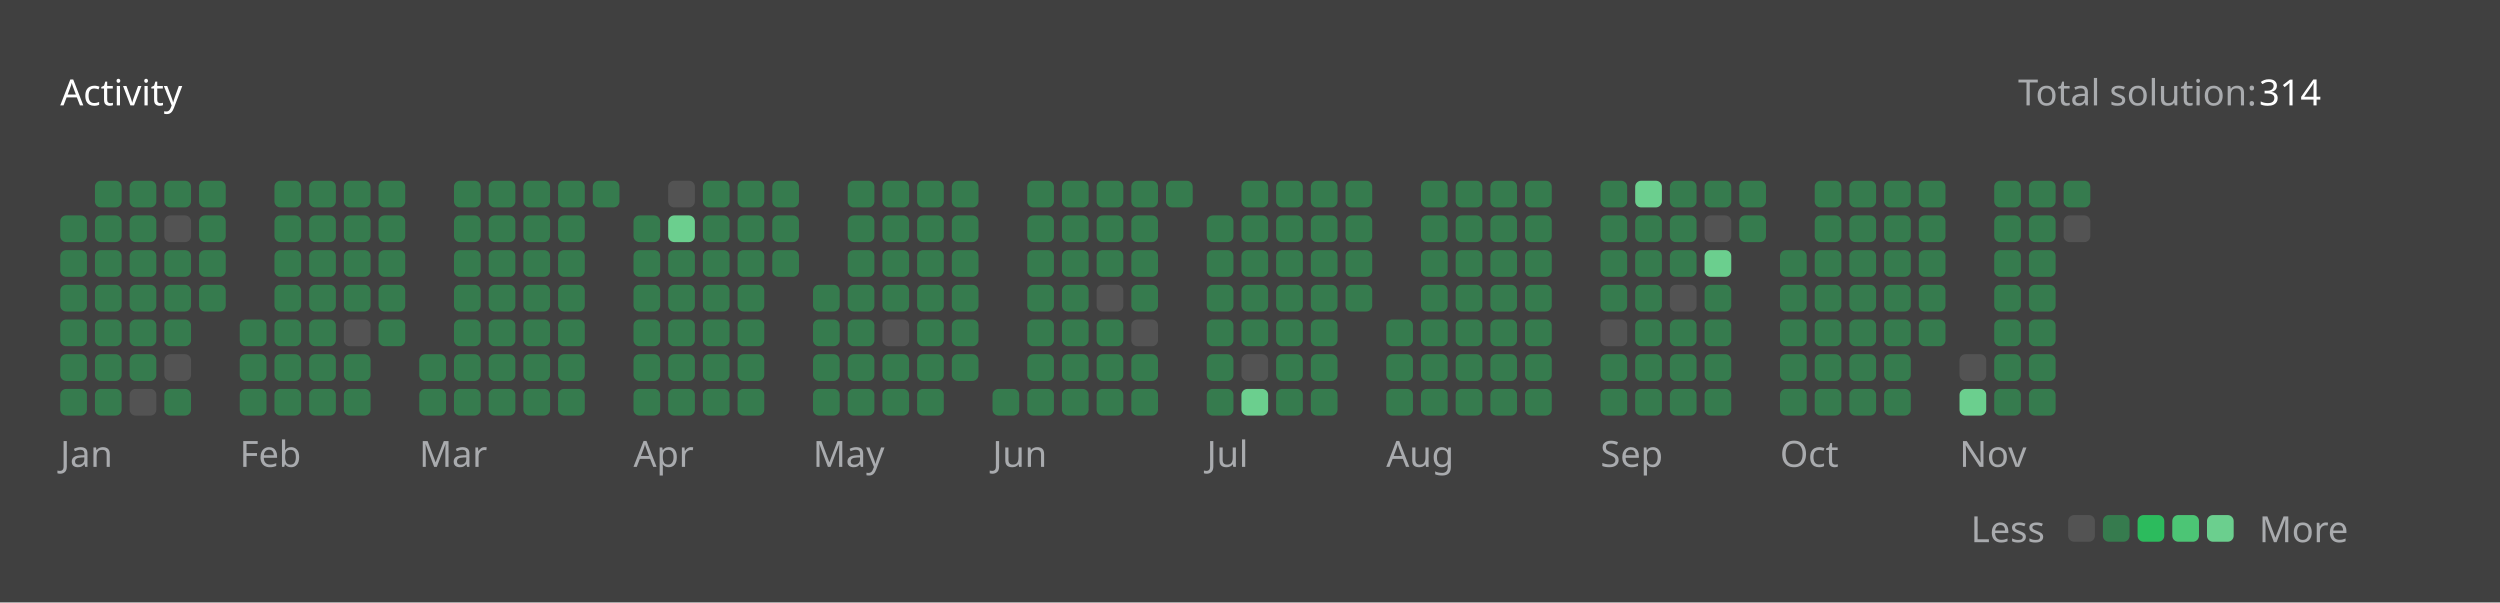
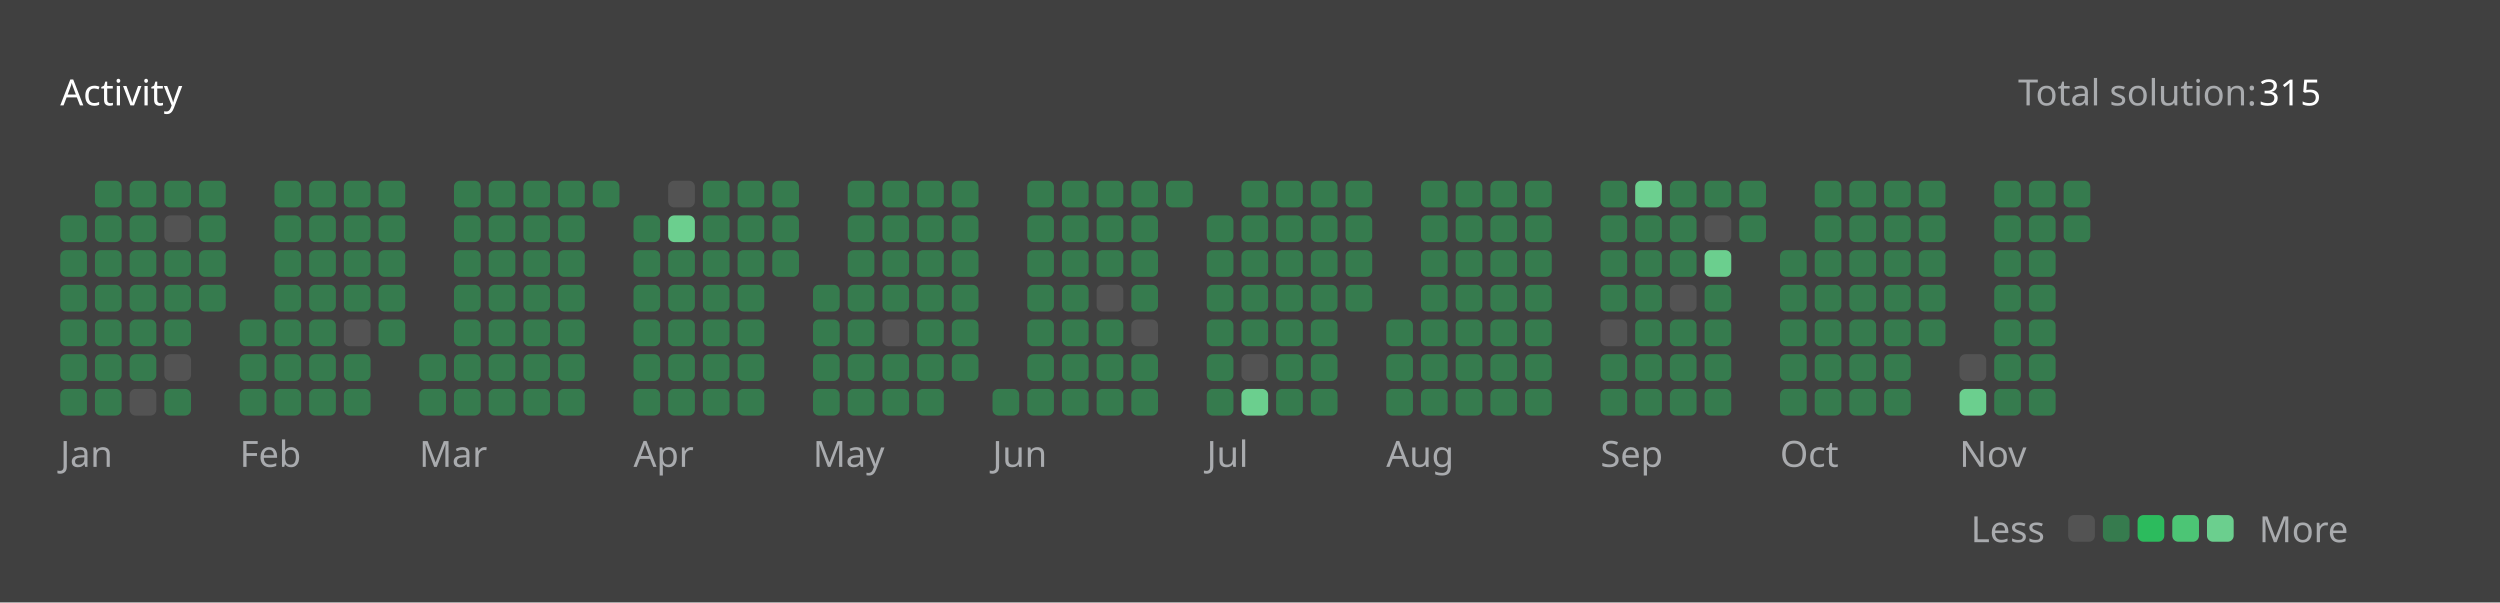
<svg xmlns="http://www.w3.org/2000/svg" version="1.1" height="200" width="830" viewBox="0 0 830 200">
  <style>*{font-family: "Segoe UI", Tahoma, Geneva, Verdana, sans-serif;}</style>
  <style>.title{font-weight: 500;font-size: 1rem;}</style>
  <style>.rotate-90{transform: rotate(-90deg);transform-origin: center;transform-box: fill-box;}</style>
  <style>.state{font-size: .75rem;}</style>
  <style>.light{color: #ffffff;fill: #ffffff;}</style>
  <style>.light-gray{color: #eff2f699;fill: #eff2f699;}</style>
  <style>.dark-gray{color: #ebebf54d;fill: #ebebf54d;}</style>
  <style>.gray{color: #747474;fill: #747474;}</style>
  <style>.orange{color: #ffa116;fill: #ffa116;}</style>
  <style>.background{color: #404040;fill: #404040;}</style>
  <style>.level-1-block{fill: #ffffff1a;}</style>
  <style>.level-2-block{fill: #2cb55d80;}</style>
  <style>.level-3-block{fill: #2cbb5dff;}</style>
  <style>.level-4-block{fill: #4cc575ff;}</style>
  <style>.level-5-block{fill: #6bcf8eff;}</style>
  <rect fill="#404040" x="0" y="0" width="830" height="200" rx="0.5rem" />
  <g text-anchor="start" text-decoration="1" class="title">
    <text x="20" y="35">
      <tspan class="light">Activity</tspan>
      <tspan class="orange" />
    </text>
  </g>
  <g class="state">
    <text x="670" y="35" class="light-gray"> Total solution: </text>
-     <text x="750" y="35" class="light"> 314 </text>
+     <text x="750" y="35" class="light"> 315 </text>
    <text x="678.88" y="180" class="light-gray" text-anchor="end">Less</text>
    <rect x="686.64" y="171" width="8.86" height="8.86" rx="2" ry="2" class="level-1-block" />
    <rect x="698.16" y="171" width="8.86" height="8.86" rx="2" ry="2" class="level-2-block" />
    <rect x="709.68" y="171" width="8.86" height="8.86" rx="2" ry="2" class="level-3-block" />
    <rect x="721.2" y="171" width="8.86" height="8.86" rx="2" ry="2" class="level-4-block" />
    <rect x="732.72" y="171" width="8.86" height="8.86" rx="2" ry="2" class="level-5-block" />
    <text x="750" y="180" class="light-gray">More</text>
  </g>
  <g x="20" y="60">
    <g x="20" y="60">
      <g x="20.0" y="60">
        <rect x="20.0" y="71.52" width="8.86" height="8.86" rx="2" ry="2" class="level-2-block" />
        <rect x="20.0" y="83.04" width="8.86" height="8.86" rx="2" ry="2" class="level-2-block" />
        <rect x="20.0" y="94.56" width="8.86" height="8.86" rx="2" ry="2" class="level-2-block" />
        <rect x="20.0" y="106.08" width="8.86" height="8.86" rx="2" ry="2" class="level-2-block" />
        <rect x="20.0" y="117.6" width="8.86" height="8.86" rx="2" ry="2" class="level-2-block" />
        <rect x="20.0" y="129.12" width="8.86" height="8.86" rx="2" ry="2" class="level-2-block" />
      </g>
      <g x="31.52" y="60">
        <rect x="31.52" y="60.0" width="8.86" height="8.86" rx="2" ry="2" class="level-2-block" />
        <rect x="31.52" y="71.52" width="8.86" height="8.86" rx="2" ry="2" class="level-2-block" />
        <rect x="31.52" y="83.04" width="8.86" height="8.86" rx="2" ry="2" class="level-2-block" />
        <rect x="31.52" y="94.56" width="8.86" height="8.86" rx="2" ry="2" class="level-2-block" />
        <rect x="31.52" y="106.08" width="8.86" height="8.86" rx="2" ry="2" class="level-2-block" />
        <rect x="31.52" y="117.6" width="8.86" height="8.86" rx="2" ry="2" class="level-2-block" />
        <rect x="31.52" y="129.12" width="8.86" height="8.86" rx="2" ry="2" class="level-2-block" />
      </g>
      <g x="43.04" y="60">
        <rect x="43.04" y="60.0" width="8.86" height="8.86" rx="2" ry="2" class="level-2-block" />
        <rect x="43.04" y="71.52" width="8.86" height="8.86" rx="2" ry="2" class="level-2-block" />
        <rect x="43.04" y="83.04" width="8.86" height="8.86" rx="2" ry="2" class="level-2-block" />
        <rect x="43.04" y="94.56" width="8.86" height="8.86" rx="2" ry="2" class="level-2-block" />
        <rect x="43.04" y="106.08" width="8.86" height="8.86" rx="2" ry="2" class="level-2-block" />
        <rect x="43.04" y="117.6" width="8.86" height="8.86" rx="2" ry="2" class="level-2-block" />
        <rect x="43.04" y="129.12" width="8.86" height="8.86" rx="2" ry="2" class="level-1-block" />
      </g>
      <g x="54.56" y="60">
        <rect x="54.56" y="60.0" width="8.86" height="8.86" rx="2" ry="2" class="level-2-block" />
        <rect x="54.56" y="71.52" width="8.86" height="8.86" rx="2" ry="2" class="level-1-block" />
        <rect x="54.56" y="83.04" width="8.86" height="8.86" rx="2" ry="2" class="level-2-block" />
        <rect x="54.56" y="94.56" width="8.86" height="8.86" rx="2" ry="2" class="level-2-block" />
        <rect x="54.56" y="106.08" width="8.86" height="8.86" rx="2" ry="2" class="level-2-block" />
        <rect x="54.56" y="117.6" width="8.86" height="8.86" rx="2" ry="2" class="level-1-block" />
        <rect x="54.56" y="129.12" width="8.86" height="8.86" rx="2" ry="2" class="level-2-block" />
      </g>
      <g x="66.08" y="60">
        <rect x="66.08" y="60.0" width="8.86" height="8.86" rx="2" ry="2" class="level-2-block" />
        <rect x="66.08" y="71.52" width="8.86" height="8.86" rx="2" ry="2" class="level-2-block" />
        <rect x="66.08" y="83.04" width="8.86" height="8.86" rx="2" ry="2" class="level-2-block" />
        <rect x="66.08" y="94.56" width="8.86" height="8.86" rx="2" ry="2" class="level-2-block" />
      </g>
      <text x="20.0" y="155" class="light-gray state">Jan</text>
    </g>
  </g>
  <g x="79.6" y="60">
    <g x="79.6" y="60">
      <g x="79.6" y="60">
        <rect x="79.6" y="106.08" width="8.86" height="8.86" rx="2" ry="2" class="level-2-block" />
        <rect x="79.6" y="117.6" width="8.86" height="8.86" rx="2" ry="2" class="level-2-block" />
        <rect x="79.6" y="129.12" width="8.86" height="8.86" rx="2" ry="2" class="level-2-block" />
      </g>
      <g x="91.12" y="60">
        <rect x="91.12" y="60.0" width="8.86" height="8.86" rx="2" ry="2" class="level-2-block" />
        <rect x="91.12" y="71.52" width="8.86" height="8.86" rx="2" ry="2" class="level-2-block" />
        <rect x="91.12" y="83.04" width="8.86" height="8.86" rx="2" ry="2" class="level-2-block" />
        <rect x="91.12" y="94.56" width="8.86" height="8.86" rx="2" ry="2" class="level-2-block" />
        <rect x="91.12" y="106.08" width="8.86" height="8.86" rx="2" ry="2" class="level-2-block" />
        <rect x="91.12" y="117.6" width="8.86" height="8.86" rx="2" ry="2" class="level-2-block" />
        <rect x="91.12" y="129.12" width="8.86" height="8.86" rx="2" ry="2" class="level-2-block" />
      </g>
      <g x="102.64" y="60">
        <rect x="102.64" y="60.0" width="8.86" height="8.86" rx="2" ry="2" class="level-2-block" />
        <rect x="102.64" y="71.52" width="8.86" height="8.86" rx="2" ry="2" class="level-2-block" />
        <rect x="102.64" y="83.04" width="8.86" height="8.86" rx="2" ry="2" class="level-2-block" />
        <rect x="102.64" y="94.56" width="8.86" height="8.86" rx="2" ry="2" class="level-2-block" />
        <rect x="102.64" y="106.08" width="8.86" height="8.86" rx="2" ry="2" class="level-2-block" />
        <rect x="102.64" y="117.6" width="8.86" height="8.86" rx="2" ry="2" class="level-2-block" />
        <rect x="102.64" y="129.12" width="8.86" height="8.86" rx="2" ry="2" class="level-2-block" />
      </g>
      <g x="114.16" y="60">
        <rect x="114.16" y="60.0" width="8.86" height="8.86" rx="2" ry="2" class="level-2-block" />
        <rect x="114.16" y="71.52" width="8.86" height="8.86" rx="2" ry="2" class="level-2-block" />
        <rect x="114.16" y="83.04" width="8.86" height="8.86" rx="2" ry="2" class="level-2-block" />
        <rect x="114.16" y="94.56" width="8.86" height="8.86" rx="2" ry="2" class="level-2-block" />
        <rect x="114.16" y="106.08" width="8.86" height="8.86" rx="2" ry="2" class="level-1-block" />
        <rect x="114.16" y="117.6" width="8.86" height="8.86" rx="2" ry="2" class="level-2-block" />
        <rect x="114.16" y="129.12" width="8.86" height="8.86" rx="2" ry="2" class="level-2-block" />
      </g>
      <g x="125.68" y="60">
        <rect x="125.68" y="60.0" width="8.86" height="8.86" rx="2" ry="2" class="level-2-block" />
        <rect x="125.68" y="71.52" width="8.86" height="8.86" rx="2" ry="2" class="level-2-block" />
        <rect x="125.68" y="83.04" width="8.86" height="8.86" rx="2" ry="2" class="level-2-block" />
        <rect x="125.68" y="94.56" width="8.86" height="8.86" rx="2" ry="2" class="level-2-block" />
        <rect x="125.68" y="106.08" width="8.86" height="8.86" rx="2" ry="2" class="level-2-block" />
      </g>
      <text x="79.6" y="155" class="light-gray state">Feb</text>
    </g>
  </g>
  <g x="139.2" y="60">
    <g x="139.2" y="60">
      <g x="139.2" y="60">
        <rect x="139.2" y="117.6" width="8.86" height="8.86" rx="2" ry="2" class="level-2-block" />
        <rect x="139.2" y="129.12" width="8.86" height="8.86" rx="2" ry="2" class="level-2-block" />
      </g>
      <g x="150.72" y="60">
        <rect x="150.72" y="60.0" width="8.86" height="8.86" rx="2" ry="2" class="level-2-block" />
        <rect x="150.72" y="71.52" width="8.86" height="8.86" rx="2" ry="2" class="level-2-block" />
        <rect x="150.72" y="83.04" width="8.86" height="8.86" rx="2" ry="2" class="level-2-block" />
        <rect x="150.72" y="94.56" width="8.86" height="8.86" rx="2" ry="2" class="level-2-block" />
        <rect x="150.72" y="106.08" width="8.86" height="8.86" rx="2" ry="2" class="level-2-block" />
        <rect x="150.72" y="117.6" width="8.86" height="8.86" rx="2" ry="2" class="level-2-block" />
        <rect x="150.72" y="129.12" width="8.86" height="8.86" rx="2" ry="2" class="level-2-block" />
      </g>
      <g x="162.24" y="60">
        <rect x="162.24" y="60.0" width="8.86" height="8.86" rx="2" ry="2" class="level-2-block" />
        <rect x="162.24" y="71.52" width="8.86" height="8.86" rx="2" ry="2" class="level-2-block" />
        <rect x="162.24" y="83.04" width="8.86" height="8.86" rx="2" ry="2" class="level-2-block" />
        <rect x="162.24" y="94.56" width="8.86" height="8.86" rx="2" ry="2" class="level-2-block" />
        <rect x="162.24" y="106.08" width="8.86" height="8.86" rx="2" ry="2" class="level-2-block" />
        <rect x="162.24" y="117.6" width="8.86" height="8.86" rx="2" ry="2" class="level-2-block" />
        <rect x="162.24" y="129.12" width="8.86" height="8.86" rx="2" ry="2" class="level-2-block" />
      </g>
      <g x="173.76" y="60">
        <rect x="173.76" y="60.0" width="8.86" height="8.86" rx="2" ry="2" class="level-2-block" />
        <rect x="173.76" y="71.52" width="8.86" height="8.86" rx="2" ry="2" class="level-2-block" />
        <rect x="173.76" y="83.04" width="8.86" height="8.86" rx="2" ry="2" class="level-2-block" />
        <rect x="173.76" y="94.56" width="8.86" height="8.86" rx="2" ry="2" class="level-2-block" />
        <rect x="173.76" y="106.08" width="8.86" height="8.86" rx="2" ry="2" class="level-2-block" />
        <rect x="173.76" y="117.6" width="8.86" height="8.86" rx="2" ry="2" class="level-2-block" />
        <rect x="173.76" y="129.12" width="8.86" height="8.86" rx="2" ry="2" class="level-2-block" />
      </g>
      <g x="185.28" y="60">
        <rect x="185.28" y="60.0" width="8.86" height="8.86" rx="2" ry="2" class="level-2-block" />
        <rect x="185.28" y="71.52" width="8.86" height="8.86" rx="2" ry="2" class="level-2-block" />
        <rect x="185.28" y="83.04" width="8.86" height="8.86" rx="2" ry="2" class="level-2-block" />
        <rect x="185.28" y="94.56" width="8.86" height="8.86" rx="2" ry="2" class="level-2-block" />
        <rect x="185.28" y="106.08" width="8.86" height="8.86" rx="2" ry="2" class="level-2-block" />
        <rect x="185.28" y="117.6" width="8.86" height="8.86" rx="2" ry="2" class="level-2-block" />
        <rect x="185.28" y="129.12" width="8.86" height="8.86" rx="2" ry="2" class="level-2-block" />
      </g>
      <g x="196.8" y="60">
        <rect x="196.8" y="60.0" width="8.86" height="8.86" rx="2" ry="2" class="level-2-block" />
      </g>
      <text x="139.2" y="155" class="light-gray state">Mar</text>
    </g>
  </g>
  <g x="210.32" y="60">
    <g x="210.32" y="60">
      <g x="210.32" y="60">
        <rect x="210.32" y="71.52" width="8.86" height="8.86" rx="2" ry="2" class="level-2-block" />
        <rect x="210.32" y="83.04" width="8.86" height="8.86" rx="2" ry="2" class="level-2-block" />
        <rect x="210.32" y="94.56" width="8.86" height="8.86" rx="2" ry="2" class="level-2-block" />
        <rect x="210.32" y="106.08" width="8.86" height="8.86" rx="2" ry="2" class="level-2-block" />
        <rect x="210.32" y="117.6" width="8.86" height="8.86" rx="2" ry="2" class="level-2-block" />
        <rect x="210.32" y="129.12" width="8.86" height="8.86" rx="2" ry="2" class="level-2-block" />
      </g>
      <g x="221.84" y="60">
        <rect x="221.84" y="60.0" width="8.86" height="8.86" rx="2" ry="2" class="level-1-block" />
        <rect x="221.84" y="71.52" width="8.86" height="8.86" rx="2" ry="2" class="level-5-block" />
        <rect x="221.84" y="83.04" width="8.86" height="8.86" rx="2" ry="2" class="level-2-block" />
        <rect x="221.84" y="94.56" width="8.86" height="8.86" rx="2" ry="2" class="level-2-block" />
        <rect x="221.84" y="106.08" width="8.86" height="8.86" rx="2" ry="2" class="level-2-block" />
        <rect x="221.84" y="117.6" width="8.86" height="8.86" rx="2" ry="2" class="level-2-block" />
        <rect x="221.84" y="129.12" width="8.86" height="8.86" rx="2" ry="2" class="level-2-block" />
      </g>
      <g x="233.36" y="60">
        <rect x="233.36" y="60.0" width="8.86" height="8.86" rx="2" ry="2" class="level-2-block" />
        <rect x="233.36" y="71.52" width="8.86" height="8.86" rx="2" ry="2" class="level-2-block" />
        <rect x="233.36" y="83.04" width="8.86" height="8.86" rx="2" ry="2" class="level-2-block" />
        <rect x="233.36" y="94.56" width="8.86" height="8.86" rx="2" ry="2" class="level-2-block" />
        <rect x="233.36" y="106.08" width="8.86" height="8.86" rx="2" ry="2" class="level-2-block" />
        <rect x="233.36" y="117.6" width="8.86" height="8.86" rx="2" ry="2" class="level-2-block" />
        <rect x="233.36" y="129.12" width="8.86" height="8.86" rx="2" ry="2" class="level-2-block" />
      </g>
      <g x="244.88" y="60">
        <rect x="244.88" y="60.0" width="8.86" height="8.86" rx="2" ry="2" class="level-2-block" />
        <rect x="244.88" y="71.52" width="8.86" height="8.86" rx="2" ry="2" class="level-2-block" />
        <rect x="244.88" y="83.04" width="8.86" height="8.86" rx="2" ry="2" class="level-2-block" />
        <rect x="244.88" y="94.56" width="8.86" height="8.86" rx="2" ry="2" class="level-2-block" />
        <rect x="244.88" y="106.08" width="8.86" height="8.86" rx="2" ry="2" class="level-2-block" />
        <rect x="244.88" y="117.6" width="8.86" height="8.86" rx="2" ry="2" class="level-2-block" />
        <rect x="244.88" y="129.12" width="8.86" height="8.86" rx="2" ry="2" class="level-2-block" />
      </g>
      <g x="256.4" y="60">
        <rect x="256.4" y="60.0" width="8.86" height="8.86" rx="2" ry="2" class="level-2-block" />
        <rect x="256.4" y="71.52" width="8.86" height="8.86" rx="2" ry="2" class="level-2-block" />
        <rect x="256.4" y="83.04" width="8.86" height="8.86" rx="2" ry="2" class="level-2-block" />
      </g>
      <text x="210.32" y="155" class="light-gray state">Apr</text>
    </g>
  </g>
  <g x="269.92" y="60">
    <g x="269.92" y="60">
      <g x="269.92" y="60">
        <rect x="269.92" y="94.56" width="8.86" height="8.86" rx="2" ry="2" class="level-2-block" />
        <rect x="269.92" y="106.08" width="8.86" height="8.86" rx="2" ry="2" class="level-2-block" />
        <rect x="269.92" y="117.6" width="8.86" height="8.86" rx="2" ry="2" class="level-2-block" />
        <rect x="269.92" y="129.12" width="8.86" height="8.86" rx="2" ry="2" class="level-2-block" />
      </g>
      <g x="281.44" y="60">
        <rect x="281.44" y="60.0" width="8.86" height="8.86" rx="2" ry="2" class="level-2-block" />
        <rect x="281.44" y="71.52" width="8.86" height="8.86" rx="2" ry="2" class="level-2-block" />
        <rect x="281.44" y="83.04" width="8.86" height="8.86" rx="2" ry="2" class="level-2-block" />
        <rect x="281.44" y="94.56" width="8.86" height="8.86" rx="2" ry="2" class="level-2-block" />
        <rect x="281.44" y="106.08" width="8.86" height="8.86" rx="2" ry="2" class="level-2-block" />
        <rect x="281.44" y="117.6" width="8.86" height="8.86" rx="2" ry="2" class="level-2-block" />
        <rect x="281.44" y="129.12" width="8.86" height="8.86" rx="2" ry="2" class="level-2-block" />
      </g>
      <g x="292.96" y="60">
        <rect x="292.96" y="60.0" width="8.86" height="8.86" rx="2" ry="2" class="level-2-block" />
        <rect x="292.96" y="71.52" width="8.86" height="8.86" rx="2" ry="2" class="level-2-block" />
        <rect x="292.96" y="83.04" width="8.86" height="8.86" rx="2" ry="2" class="level-2-block" />
        <rect x="292.96" y="94.56" width="8.86" height="8.86" rx="2" ry="2" class="level-2-block" />
        <rect x="292.96" y="106.08" width="8.86" height="8.86" rx="2" ry="2" class="level-1-block" />
        <rect x="292.96" y="117.6" width="8.86" height="8.86" rx="2" ry="2" class="level-2-block" />
        <rect x="292.96" y="129.12" width="8.86" height="8.86" rx="2" ry="2" class="level-2-block" />
      </g>
      <g x="304.48" y="60">
        <rect x="304.48" y="60.0" width="8.86" height="8.86" rx="2" ry="2" class="level-2-block" />
        <rect x="304.48" y="71.52" width="8.86" height="8.86" rx="2" ry="2" class="level-2-block" />
        <rect x="304.48" y="83.04" width="8.86" height="8.86" rx="2" ry="2" class="level-2-block" />
        <rect x="304.48" y="94.56" width="8.86" height="8.86" rx="2" ry="2" class="level-2-block" />
        <rect x="304.48" y="106.08" width="8.86" height="8.86" rx="2" ry="2" class="level-2-block" />
        <rect x="304.48" y="117.6" width="8.86" height="8.86" rx="2" ry="2" class="level-2-block" />
        <rect x="304.48" y="129.12" width="8.86" height="8.86" rx="2" ry="2" class="level-2-block" />
      </g>
      <g x="316" y="60">
        <rect x="316" y="60.0" width="8.86" height="8.86" rx="2" ry="2" class="level-2-block" />
        <rect x="316" y="71.52" width="8.86" height="8.86" rx="2" ry="2" class="level-2-block" />
        <rect x="316" y="83.04" width="8.86" height="8.86" rx="2" ry="2" class="level-2-block" />
        <rect x="316" y="94.56" width="8.86" height="8.86" rx="2" ry="2" class="level-2-block" />
        <rect x="316" y="106.08" width="8.86" height="8.86" rx="2" ry="2" class="level-2-block" />
        <rect x="316" y="117.6" width="8.86" height="8.86" rx="2" ry="2" class="level-2-block" />
      </g>
      <text x="269.92" y="155" class="light-gray state">May</text>
    </g>
  </g>
  <g x="329.52" y="60">
    <g x="329.52" y="60">
      <g x="329.52" y="60">
        <rect x="329.52" y="129.12" width="8.86" height="8.86" rx="2" ry="2" class="level-2-block" />
      </g>
      <g x="341.04" y="60">
        <rect x="341.04" y="60.0" width="8.86" height="8.86" rx="2" ry="2" class="level-2-block" />
        <rect x="341.04" y="71.52" width="8.86" height="8.86" rx="2" ry="2" class="level-2-block" />
        <rect x="341.04" y="83.04" width="8.86" height="8.86" rx="2" ry="2" class="level-2-block" />
        <rect x="341.04" y="94.56" width="8.86" height="8.86" rx="2" ry="2" class="level-2-block" />
        <rect x="341.04" y="106.08" width="8.86" height="8.86" rx="2" ry="2" class="level-2-block" />
        <rect x="341.04" y="117.6" width="8.86" height="8.86" rx="2" ry="2" class="level-2-block" />
        <rect x="341.04" y="129.12" width="8.86" height="8.86" rx="2" ry="2" class="level-2-block" />
      </g>
      <g x="352.56" y="60">
        <rect x="352.56" y="60.0" width="8.86" height="8.86" rx="2" ry="2" class="level-2-block" />
        <rect x="352.56" y="71.52" width="8.86" height="8.86" rx="2" ry="2" class="level-2-block" />
        <rect x="352.56" y="83.04" width="8.86" height="8.86" rx="2" ry="2" class="level-2-block" />
        <rect x="352.56" y="94.56" width="8.86" height="8.86" rx="2" ry="2" class="level-2-block" />
        <rect x="352.56" y="106.08" width="8.86" height="8.86" rx="2" ry="2" class="level-2-block" />
        <rect x="352.56" y="117.6" width="8.86" height="8.86" rx="2" ry="2" class="level-2-block" />
        <rect x="352.56" y="129.12" width="8.86" height="8.86" rx="2" ry="2" class="level-2-block" />
      </g>
      <g x="364.08" y="60">
        <rect x="364.08" y="60.0" width="8.86" height="8.86" rx="2" ry="2" class="level-2-block" />
        <rect x="364.08" y="71.52" width="8.86" height="8.86" rx="2" ry="2" class="level-2-block" />
        <rect x="364.08" y="83.04" width="8.86" height="8.86" rx="2" ry="2" class="level-2-block" />
        <rect x="364.08" y="94.56" width="8.86" height="8.86" rx="2" ry="2" class="level-1-block" />
        <rect x="364.08" y="106.08" width="8.86" height="8.86" rx="2" ry="2" class="level-2-block" />
        <rect x="364.08" y="117.6" width="8.86" height="8.86" rx="2" ry="2" class="level-2-block" />
        <rect x="364.08" y="129.12" width="8.86" height="8.86" rx="2" ry="2" class="level-2-block" />
      </g>
      <g x="375.6" y="60">
        <rect x="375.6" y="60.0" width="8.86" height="8.86" rx="2" ry="2" class="level-2-block" />
        <rect x="375.6" y="71.52" width="8.86" height="8.86" rx="2" ry="2" class="level-2-block" />
        <rect x="375.6" y="83.04" width="8.86" height="8.86" rx="2" ry="2" class="level-2-block" />
        <rect x="375.6" y="94.56" width="8.86" height="8.86" rx="2" ry="2" class="level-2-block" />
        <rect x="375.6" y="106.08" width="8.86" height="8.86" rx="2" ry="2" class="level-1-block" />
        <rect x="375.6" y="117.6" width="8.86" height="8.86" rx="2" ry="2" class="level-2-block" />
        <rect x="375.6" y="129.12" width="8.86" height="8.86" rx="2" ry="2" class="level-2-block" />
      </g>
      <g x="387.12" y="60">
        <rect x="387.12" y="60.0" width="8.86" height="8.86" rx="2" ry="2" class="level-2-block" />
      </g>
      <text x="329.52" y="155" class="light-gray state">Jun</text>
    </g>
  </g>
  <g x="400.64" y="60">
    <g x="400.64" y="60">
      <g x="400.64" y="60">
        <rect x="400.64" y="71.52" width="8.86" height="8.86" rx="2" ry="2" class="level-2-block" />
        <rect x="400.64" y="83.04" width="8.86" height="8.86" rx="2" ry="2" class="level-2-block" />
        <rect x="400.64" y="94.56" width="8.86" height="8.86" rx="2" ry="2" class="level-2-block" />
        <rect x="400.64" y="106.08" width="8.86" height="8.86" rx="2" ry="2" class="level-2-block" />
        <rect x="400.64" y="117.6" width="8.86" height="8.86" rx="2" ry="2" class="level-2-block" />
        <rect x="400.64" y="129.12" width="8.86" height="8.86" rx="2" ry="2" class="level-2-block" />
      </g>
      <g x="412.16" y="60">
        <rect x="412.16" y="60.0" width="8.86" height="8.86" rx="2" ry="2" class="level-2-block" />
        <rect x="412.16" y="71.52" width="8.86" height="8.86" rx="2" ry="2" class="level-2-block" />
        <rect x="412.16" y="83.04" width="8.86" height="8.86" rx="2" ry="2" class="level-2-block" />
        <rect x="412.16" y="94.56" width="8.86" height="8.86" rx="2" ry="2" class="level-2-block" />
        <rect x="412.16" y="106.08" width="8.86" height="8.86" rx="2" ry="2" class="level-2-block" />
        <rect x="412.16" y="117.6" width="8.86" height="8.86" rx="2" ry="2" class="level-1-block" />
        <rect x="412.16" y="129.12" width="8.86" height="8.86" rx="2" ry="2" class="level-5-block" />
      </g>
      <g x="423.68" y="60">
        <rect x="423.68" y="60.0" width="8.86" height="8.86" rx="2" ry="2" class="level-2-block" />
        <rect x="423.68" y="71.52" width="8.86" height="8.86" rx="2" ry="2" class="level-2-block" />
        <rect x="423.68" y="83.04" width="8.86" height="8.86" rx="2" ry="2" class="level-2-block" />
        <rect x="423.68" y="94.56" width="8.86" height="8.86" rx="2" ry="2" class="level-2-block" />
        <rect x="423.68" y="106.08" width="8.86" height="8.86" rx="2" ry="2" class="level-2-block" />
        <rect x="423.68" y="117.6" width="8.86" height="8.86" rx="2" ry="2" class="level-2-block" />
        <rect x="423.68" y="129.12" width="8.86" height="8.86" rx="2" ry="2" class="level-2-block" />
      </g>
      <g x="435.2" y="60">
        <rect x="435.2" y="60.0" width="8.86" height="8.86" rx="2" ry="2" class="level-2-block" />
        <rect x="435.2" y="71.52" width="8.86" height="8.86" rx="2" ry="2" class="level-2-block" />
        <rect x="435.2" y="83.04" width="8.86" height="8.86" rx="2" ry="2" class="level-2-block" />
        <rect x="435.2" y="94.56" width="8.86" height="8.86" rx="2" ry="2" class="level-2-block" />
        <rect x="435.2" y="106.08" width="8.86" height="8.86" rx="2" ry="2" class="level-2-block" />
        <rect x="435.2" y="117.6" width="8.86" height="8.86" rx="2" ry="2" class="level-2-block" />
        <rect x="435.2" y="129.12" width="8.86" height="8.86" rx="2" ry="2" class="level-2-block" />
      </g>
      <g x="446.72" y="60">
        <rect x="446.72" y="60.0" width="8.86" height="8.86" rx="2" ry="2" class="level-2-block" />
        <rect x="446.72" y="71.52" width="8.86" height="8.86" rx="2" ry="2" class="level-2-block" />
        <rect x="446.72" y="83.04" width="8.86" height="8.86" rx="2" ry="2" class="level-2-block" />
        <rect x="446.72" y="94.56" width="8.86" height="8.86" rx="2" ry="2" class="level-2-block" />
      </g>
      <text x="400.64" y="155" class="light-gray state">Jul</text>
    </g>
  </g>
  <g x="460.24" y="60">
    <g x="460.24" y="60">
      <g x="460.24" y="60">
        <rect x="460.24" y="106.08" width="8.86" height="8.86" rx="2" ry="2" class="level-2-block" />
        <rect x="460.24" y="117.6" width="8.86" height="8.86" rx="2" ry="2" class="level-2-block" />
        <rect x="460.24" y="129.12" width="8.86" height="8.86" rx="2" ry="2" class="level-2-block" />
      </g>
      <g x="471.76" y="60">
        <rect x="471.76" y="60.0" width="8.86" height="8.86" rx="2" ry="2" class="level-2-block" />
        <rect x="471.76" y="71.52" width="8.86" height="8.86" rx="2" ry="2" class="level-2-block" />
        <rect x="471.76" y="83.04" width="8.86" height="8.86" rx="2" ry="2" class="level-2-block" />
        <rect x="471.76" y="94.56" width="8.86" height="8.86" rx="2" ry="2" class="level-2-block" />
        <rect x="471.76" y="106.08" width="8.86" height="8.86" rx="2" ry="2" class="level-2-block" />
        <rect x="471.76" y="117.6" width="8.86" height="8.86" rx="2" ry="2" class="level-2-block" />
        <rect x="471.76" y="129.12" width="8.86" height="8.86" rx="2" ry="2" class="level-2-block" />
      </g>
      <g x="483.28" y="60">
        <rect x="483.28" y="60.0" width="8.86" height="8.86" rx="2" ry="2" class="level-2-block" />
        <rect x="483.28" y="71.52" width="8.86" height="8.86" rx="2" ry="2" class="level-2-block" />
        <rect x="483.28" y="83.04" width="8.86" height="8.86" rx="2" ry="2" class="level-2-block" />
        <rect x="483.28" y="94.56" width="8.86" height="8.86" rx="2" ry="2" class="level-2-block" />
        <rect x="483.28" y="106.08" width="8.86" height="8.86" rx="2" ry="2" class="level-2-block" />
        <rect x="483.28" y="117.6" width="8.86" height="8.86" rx="2" ry="2" class="level-2-block" />
        <rect x="483.28" y="129.12" width="8.86" height="8.86" rx="2" ry="2" class="level-2-block" />
      </g>
      <g x="494.8" y="60">
        <rect x="494.8" y="60.0" width="8.86" height="8.86" rx="2" ry="2" class="level-2-block" />
        <rect x="494.8" y="71.52" width="8.86" height="8.86" rx="2" ry="2" class="level-2-block" />
        <rect x="494.8" y="83.04" width="8.86" height="8.86" rx="2" ry="2" class="level-2-block" />
        <rect x="494.8" y="94.56" width="8.86" height="8.86" rx="2" ry="2" class="level-2-block" />
        <rect x="494.8" y="106.08" width="8.86" height="8.86" rx="2" ry="2" class="level-2-block" />
        <rect x="494.8" y="117.6" width="8.86" height="8.86" rx="2" ry="2" class="level-2-block" />
        <rect x="494.8" y="129.12" width="8.86" height="8.86" rx="2" ry="2" class="level-2-block" />
      </g>
      <g x="506.32" y="60">
        <rect x="506.32" y="60.0" width="8.86" height="8.86" rx="2" ry="2" class="level-2-block" />
        <rect x="506.32" y="71.52" width="8.86" height="8.86" rx="2" ry="2" class="level-2-block" />
        <rect x="506.32" y="83.04" width="8.86" height="8.86" rx="2" ry="2" class="level-2-block" />
        <rect x="506.32" y="94.56" width="8.86" height="8.86" rx="2" ry="2" class="level-2-block" />
        <rect x="506.32" y="106.08" width="8.86" height="8.86" rx="2" ry="2" class="level-2-block" />
        <rect x="506.32" y="117.6" width="8.86" height="8.86" rx="2" ry="2" class="level-2-block" />
        <rect x="506.32" y="129.12" width="8.86" height="8.86" rx="2" ry="2" class="level-2-block" />
      </g>
      <text x="460.24" y="155" class="light-gray state">Aug</text>
    </g>
  </g>
  <g x="531.36" y="60">
    <g x="531.36" y="60">
      <g x="531.36" y="60">
        <rect x="531.36" y="60.0" width="8.86" height="8.86" rx="2" ry="2" class="level-2-block" />
        <rect x="531.36" y="71.52" width="8.86" height="8.86" rx="2" ry="2" class="level-2-block" />
        <rect x="531.36" y="83.04" width="8.86" height="8.86" rx="2" ry="2" class="level-2-block" />
        <rect x="531.36" y="94.56" width="8.86" height="8.86" rx="2" ry="2" class="level-2-block" />
        <rect x="531.36" y="106.08" width="8.86" height="8.86" rx="2" ry="2" class="level-1-block" />
        <rect x="531.36" y="117.6" width="8.86" height="8.86" rx="2" ry="2" class="level-2-block" />
        <rect x="531.36" y="129.12" width="8.86" height="8.86" rx="2" ry="2" class="level-2-block" />
      </g>
      <g x="542.88" y="60">
        <rect x="542.88" y="60.0" width="8.86" height="8.86" rx="2" ry="2" class="level-5-block" />
        <rect x="542.88" y="71.52" width="8.86" height="8.86" rx="2" ry="2" class="level-2-block" />
        <rect x="542.88" y="83.04" width="8.86" height="8.86" rx="2" ry="2" class="level-2-block" />
        <rect x="542.88" y="94.56" width="8.86" height="8.86" rx="2" ry="2" class="level-2-block" />
        <rect x="542.88" y="106.08" width="8.86" height="8.86" rx="2" ry="2" class="level-2-block" />
        <rect x="542.88" y="117.6" width="8.86" height="8.86" rx="2" ry="2" class="level-2-block" />
        <rect x="542.88" y="129.12" width="8.86" height="8.86" rx="2" ry="2" class="level-2-block" />
      </g>
      <g x="554.4" y="60">
        <rect x="554.4" y="60.0" width="8.86" height="8.86" rx="2" ry="2" class="level-2-block" />
        <rect x="554.4" y="71.52" width="8.86" height="8.86" rx="2" ry="2" class="level-2-block" />
        <rect x="554.4" y="83.04" width="8.86" height="8.86" rx="2" ry="2" class="level-2-block" />
        <rect x="554.4" y="94.56" width="8.86" height="8.86" rx="2" ry="2" class="level-1-block" />
        <rect x="554.4" y="106.08" width="8.86" height="8.86" rx="2" ry="2" class="level-2-block" />
        <rect x="554.4" y="117.6" width="8.86" height="8.86" rx="2" ry="2" class="level-2-block" />
        <rect x="554.4" y="129.12" width="8.86" height="8.86" rx="2" ry="2" class="level-2-block" />
      </g>
      <g x="565.92" y="60">
        <rect x="565.92" y="60.0" width="8.86" height="8.86" rx="2" ry="2" class="level-2-block" />
        <rect x="565.92" y="71.52" width="8.86" height="8.86" rx="2" ry="2" class="level-1-block" />
        <rect x="565.92" y="83.04" width="8.86" height="8.86" rx="2" ry="2" class="level-5-block" />
        <rect x="565.92" y="94.56" width="8.86" height="8.86" rx="2" ry="2" class="level-2-block" />
        <rect x="565.92" y="106.08" width="8.86" height="8.86" rx="2" ry="2" class="level-2-block" />
        <rect x="565.92" y="117.6" width="8.86" height="8.86" rx="2" ry="2" class="level-2-block" />
        <rect x="565.92" y="129.12" width="8.86" height="8.86" rx="2" ry="2" class="level-2-block" />
      </g>
      <g x="577.44" y="60">
        <rect x="577.44" y="60.0" width="8.86" height="8.86" rx="2" ry="2" class="level-2-block" />
        <rect x="577.44" y="71.52" width="8.86" height="8.86" rx="2" ry="2" class="level-2-block" />
      </g>
      <text x="531.36" y="155" class="light-gray state">Sep</text>
    </g>
  </g>
  <g x="590.96" y="60">
    <g x="590.96" y="60">
      <g x="590.96" y="60">
        <rect x="590.96" y="83.04" width="8.86" height="8.86" rx="2" ry="2" class="level-2-block" />
        <rect x="590.96" y="94.56" width="8.86" height="8.86" rx="2" ry="2" class="level-2-block" />
        <rect x="590.96" y="106.08" width="8.86" height="8.86" rx="2" ry="2" class="level-2-block" />
        <rect x="590.96" y="117.6" width="8.86" height="8.86" rx="2" ry="2" class="level-2-block" />
        <rect x="590.96" y="129.12" width="8.86" height="8.86" rx="2" ry="2" class="level-2-block" />
      </g>
      <g x="602.48" y="60">
        <rect x="602.48" y="60.0" width="8.86" height="8.86" rx="2" ry="2" class="level-2-block" />
        <rect x="602.48" y="71.52" width="8.86" height="8.86" rx="2" ry="2" class="level-2-block" />
        <rect x="602.48" y="83.04" width="8.86" height="8.86" rx="2" ry="2" class="level-2-block" />
        <rect x="602.48" y="94.56" width="8.86" height="8.86" rx="2" ry="2" class="level-2-block" />
        <rect x="602.48" y="106.08" width="8.86" height="8.86" rx="2" ry="2" class="level-2-block" />
        <rect x="602.48" y="117.6" width="8.86" height="8.86" rx="2" ry="2" class="level-2-block" />
        <rect x="602.48" y="129.12" width="8.86" height="8.86" rx="2" ry="2" class="level-2-block" />
      </g>
      <g x="614.0" y="60">
        <rect x="614.0" y="60.0" width="8.86" height="8.86" rx="2" ry="2" class="level-2-block" />
        <rect x="614.0" y="71.52" width="8.86" height="8.86" rx="2" ry="2" class="level-2-block" />
        <rect x="614.0" y="83.04" width="8.86" height="8.86" rx="2" ry="2" class="level-2-block" />
        <rect x="614.0" y="94.56" width="8.86" height="8.86" rx="2" ry="2" class="level-2-block" />
        <rect x="614.0" y="106.08" width="8.86" height="8.86" rx="2" ry="2" class="level-2-block" />
        <rect x="614.0" y="117.6" width="8.86" height="8.86" rx="2" ry="2" class="level-2-block" />
        <rect x="614.0" y="129.12" width="8.86" height="8.86" rx="2" ry="2" class="level-2-block" />
      </g>
      <g x="625.52" y="60">
        <rect x="625.52" y="60.0" width="8.86" height="8.86" rx="2" ry="2" class="level-2-block" />
        <rect x="625.52" y="71.52" width="8.86" height="8.86" rx="2" ry="2" class="level-2-block" />
        <rect x="625.52" y="83.04" width="8.86" height="8.86" rx="2" ry="2" class="level-2-block" />
        <rect x="625.52" y="94.56" width="8.86" height="8.86" rx="2" ry="2" class="level-2-block" />
        <rect x="625.52" y="106.08" width="8.86" height="8.86" rx="2" ry="2" class="level-2-block" />
        <rect x="625.52" y="117.6" width="8.86" height="8.86" rx="2" ry="2" class="level-2-block" />
        <rect x="625.52" y="129.12" width="8.86" height="8.86" rx="2" ry="2" class="level-2-block" />
      </g>
      <g x="637.04" y="60">
        <rect x="637.04" y="60.0" width="8.86" height="8.86" rx="2" ry="2" class="level-2-block" />
        <rect x="637.04" y="71.52" width="8.86" height="8.86" rx="2" ry="2" class="level-2-block" />
        <rect x="637.04" y="83.04" width="8.86" height="8.86" rx="2" ry="2" class="level-2-block" />
        <rect x="637.04" y="94.56" width="8.86" height="8.86" rx="2" ry="2" class="level-2-block" />
        <rect x="637.04" y="106.08" width="8.86" height="8.86" rx="2" ry="2" class="level-2-block" />
      </g>
      <text x="590.96" y="155" class="light-gray state">Oct</text>
    </g>
  </g>
  <g x="650.56" y="60">
    <g x="650.56" y="60">
      <g x="650.56" y="60">
        <rect x="650.56" y="117.6" width="8.86" height="8.86" rx="2" ry="2" class="level-1-block" />
        <rect x="650.56" y="129.12" width="8.86" height="8.86" rx="2" ry="2" class="level-5-block" />
      </g>
      <g x="662.08" y="60">
        <rect x="662.08" y="60.0" width="8.86" height="8.86" rx="2" ry="2" class="level-2-block" />
        <rect x="662.08" y="71.52" width="8.86" height="8.86" rx="2" ry="2" class="level-2-block" />
        <rect x="662.08" y="83.04" width="8.86" height="8.86" rx="2" ry="2" class="level-2-block" />
        <rect x="662.08" y="94.56" width="8.86" height="8.86" rx="2" ry="2" class="level-2-block" />
        <rect x="662.08" y="106.08" width="8.86" height="8.86" rx="2" ry="2" class="level-2-block" />
        <rect x="662.08" y="117.6" width="8.86" height="8.86" rx="2" ry="2" class="level-2-block" />
        <rect x="662.08" y="129.12" width="8.86" height="8.86" rx="2" ry="2" class="level-2-block" />
      </g>
      <g x="673.6" y="60">
        <rect x="673.6" y="60.0" width="8.86" height="8.86" rx="2" ry="2" class="level-2-block" />
        <rect x="673.6" y="71.52" width="8.86" height="8.86" rx="2" ry="2" class="level-2-block" />
        <rect x="673.6" y="83.04" width="8.86" height="8.86" rx="2" ry="2" class="level-2-block" />
        <rect x="673.6" y="94.56" width="8.86" height="8.86" rx="2" ry="2" class="level-2-block" />
        <rect x="673.6" y="106.08" width="8.86" height="8.86" rx="2" ry="2" class="level-2-block" />
        <rect x="673.6" y="117.6" width="8.86" height="8.86" rx="2" ry="2" class="level-2-block" />
        <rect x="673.6" y="129.12" width="8.86" height="8.86" rx="2" ry="2" class="level-2-block" />
      </g>
      <g x="685.12" y="60">
        <rect x="685.12" y="60.0" width="8.86" height="8.86" rx="2" ry="2" class="level-2-block" />
-         <rect x="685.12" y="71.52" width="8.86" height="8.86" rx="2" ry="2" class="level-1-block" />
+         <rect x="685.12" y="71.52" width="8.86" height="8.86" rx="2" ry="2" class="level-2-block" />
      </g>
      <text x="650.56" y="155" class="light-gray state">Nov</text>
    </g>
  </g>
</svg>
